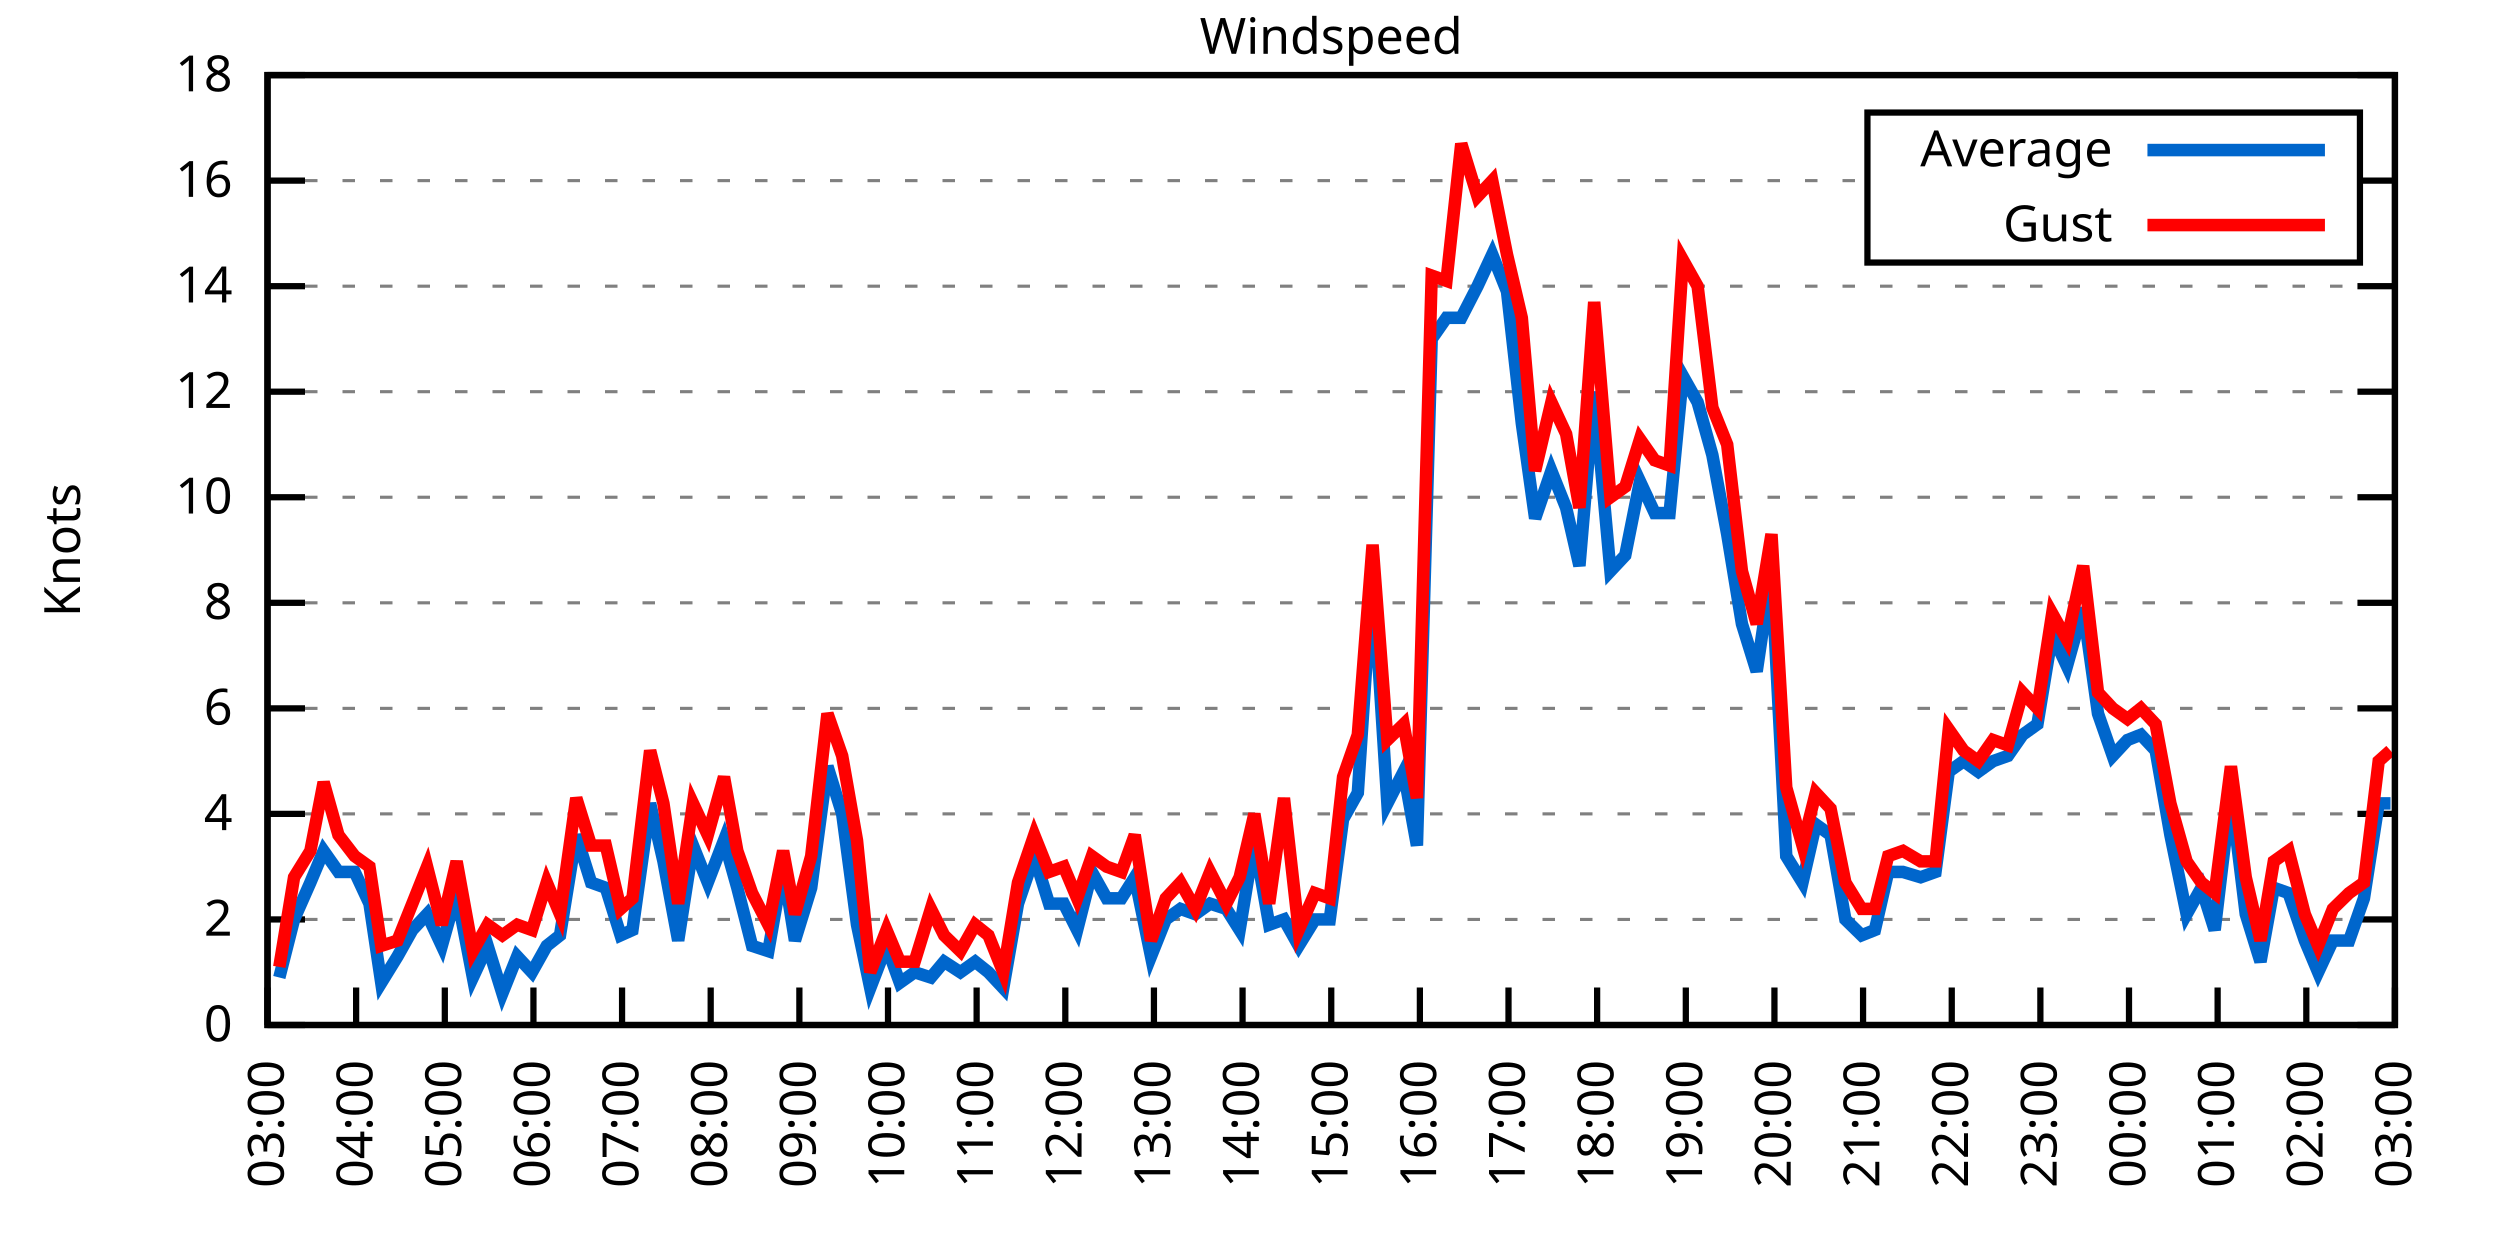
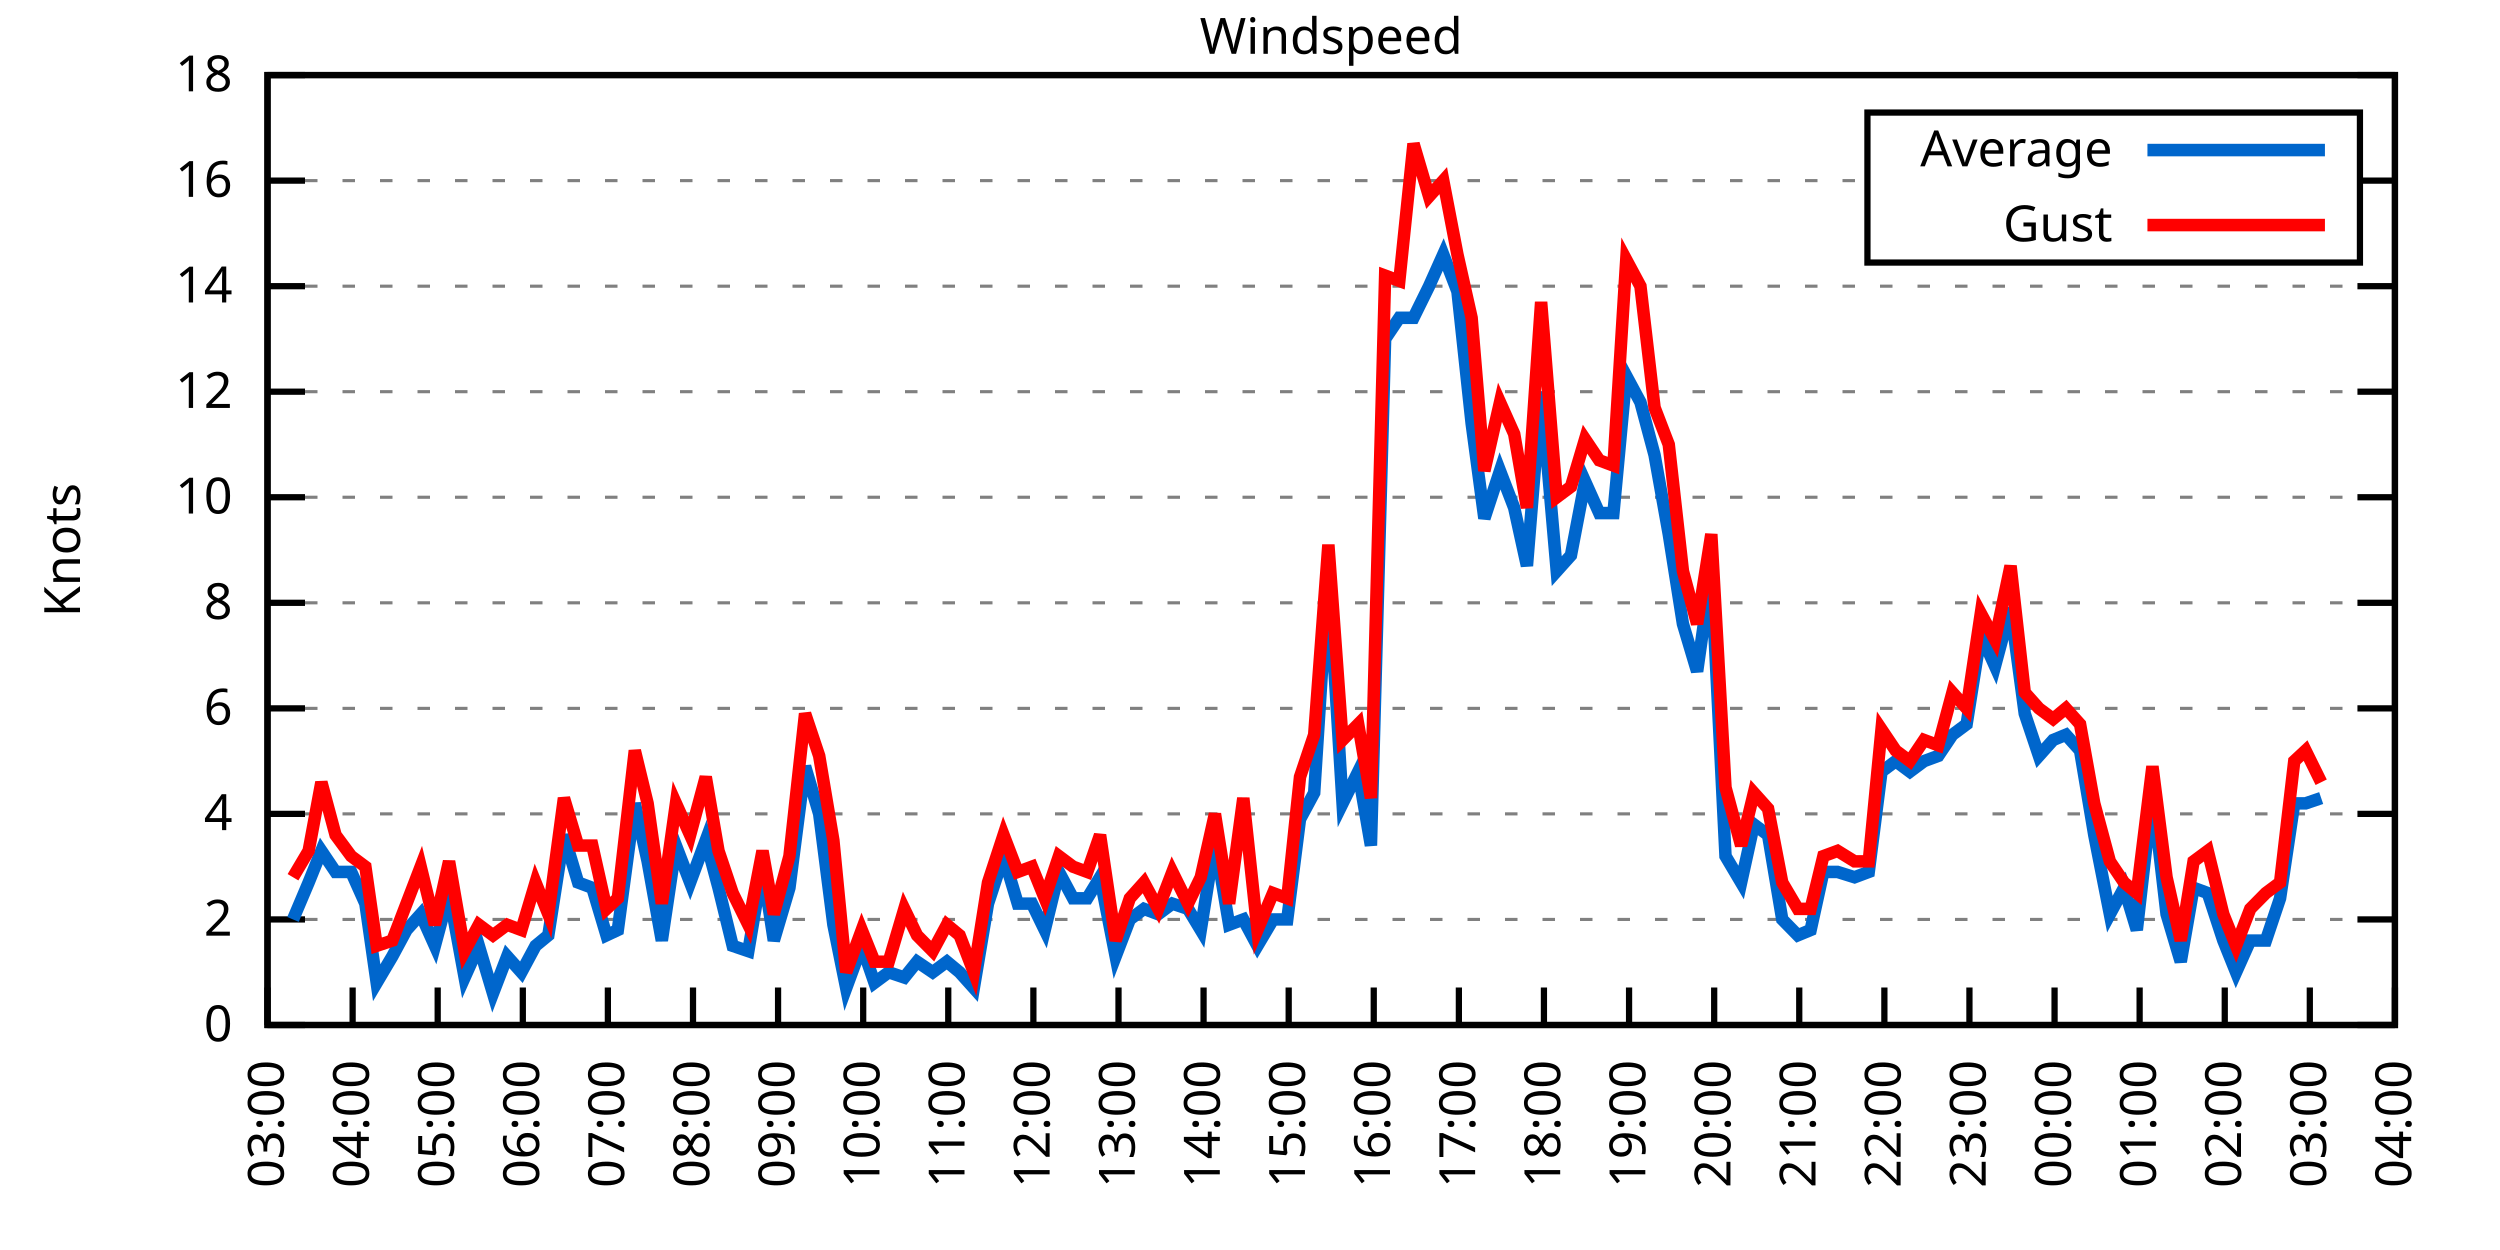
<svg xmlns="http://www.w3.org/2000/svg" xmlns:xlink="http://www.w3.org/1999/xlink" width="400" height="200" viewBox="0 0 400 200">
  <g id="gnuplot_canvas">
    <rect x="0" y="0" width="400" height="200" fill="none" />
    <defs>
      <circle id="gpDot" r="0.5" stroke-width="0.5" stroke="currentColor" />
      <path id="gpPt0" stroke-width="0.333" stroke="currentColor" d="M-1,0 h2 M0,-1 v2" />
      <path id="gpPt1" stroke-width="0.333" stroke="currentColor" d="M-1,-1 L1,1 M1,-1 L-1,1" />
      <path id="gpPt2" stroke-width="0.333" stroke="currentColor" d="M-1,0 L1,0 M0,-1 L0,1 M-1,-1 L1,1 M-1,1 L1,-1" />
      <rect id="gpPt3" stroke-width="0.333" stroke="currentColor" x="-1" y="-1" width="2" height="2" />
      <rect id="gpPt4" stroke-width="0.333" stroke="currentColor" fill="currentColor" x="-1" y="-1" width="2" height="2" />
      <circle id="gpPt5" stroke-width="0.333" stroke="currentColor" cx="0" cy="0" r="1" />
      <use xlink:href="#gpPt5" id="gpPt6" fill="currentColor" stroke="none" />
      <path id="gpPt7" stroke-width="0.333" stroke="currentColor" d="M0,-1.33 L-1.33,0.67 L1.33,0.67 z" />
      <use xlink:href="#gpPt7" id="gpPt8" fill="currentColor" stroke="none" />
      <use xlink:href="#gpPt7" id="gpPt9" stroke="currentColor" transform="rotate(180)" />
      <use xlink:href="#gpPt9" id="gpPt10" fill="currentColor" stroke="none" />
      <use xlink:href="#gpPt3" id="gpPt11" stroke="currentColor" transform="rotate(45)" />
      <use xlink:href="#gpPt11" id="gpPt12" fill="currentColor" stroke="none" />
      <path id="gpPt13" stroke-width="0.333" stroke="currentColor" d="M0,1.330 L1.265,0.411 L0.782,-1.067 L-0.782,-1.076 L-1.265,0.411 z" />
      <use xlink:href="#gpPt13" id="gpPt14" fill="currentColor" stroke="none" />
      <filter id="textbox" filterUnits="objectBoundingBox" x="0" y="0" height="1" width="1">
        <feFlood flood-color="white" flood-opacity="1" result="bgnd" />
        <feComposite in="SourceGraphic" in2="bgnd" operator="atop" />
      </filter>
      <filter id="greybox" filterUnits="objectBoundingBox" x="0" y="0" height="1" width="1">
        <feFlood flood-color="lightgrey" flood-opacity="1" result="grey" />
        <feComposite in="SourceGraphic" in2="grey" operator="atop" />
      </filter>
    </defs>
    <g fill="none" color="white" stroke="currentColor" stroke-width="1.00" stroke-linecap="butt" stroke-linejoin="miter">
</g>
    <g fill="none" color="black" stroke="currentColor" stroke-width="1.00" stroke-linecap="butt" stroke-linejoin="miter">
      <g stroke="none" shape-rendering="crispEdges">
        <polygon fill="rgb(255, 255, 255)" points="42.80,164.00 383.18,164.00 383.18,12.02 42.80,12.02 " />
      </g>
    </g>
    <g fill="none" color="black" stroke="currentColor" stroke-width="1.00" stroke-linecap="butt" stroke-linejoin="miter">
</g>
    <g fill="none" color="black" stroke="black" stroke-width="0.50" stroke-linecap="butt" stroke-linejoin="miter">
</g>
    <g fill="none" color="gray" stroke="currentColor" stroke-width="0.50" stroke-linecap="butt" stroke-linejoin="miter">
      <path stroke="gray" stroke-dasharray="2,4" class="gridline" d="M42.80,164.00 L383.19,164.00  " />
    </g>
    <g fill="none" color="gray" stroke="gray" stroke-width="1.00" stroke-linecap="butt" stroke-linejoin="miter">
</g>
    <g fill="none" color="black" stroke="currentColor" stroke-width="1.00" stroke-linecap="butt" stroke-linejoin="miter">
      <path stroke="black" d="M42.80,164.00 L48.80,164.00 M383.19,164.00 L377.19,164.00  " />
      <g transform="translate(37.20,166.60)" stroke="none" fill="black" font-family="Sans" font-size="8.00" text-anchor="end">
        <text>
          <tspan font-family="Sans"> 0</tspan>
        </text>
      </g>
    </g>
    <g fill="none" color="black" stroke="currentColor" stroke-width="1.00" stroke-linecap="butt" stroke-linejoin="miter">
</g>
    <g fill="none" color="black" stroke="black" stroke-width="0.50" stroke-linecap="butt" stroke-linejoin="miter">
</g>
    <g fill="none" color="gray" stroke="currentColor" stroke-width="0.50" stroke-linecap="butt" stroke-linejoin="miter">
      <path stroke="gray" stroke-dasharray="2,4" class="gridline" d="M42.80,147.11 L383.19,147.11  " />
    </g>
    <g fill="none" color="gray" stroke="gray" stroke-width="1.00" stroke-linecap="butt" stroke-linejoin="miter">
</g>
    <g fill="none" color="black" stroke="currentColor" stroke-width="1.00" stroke-linecap="butt" stroke-linejoin="miter">
      <path stroke="black" d="M42.80,147.11 L48.80,147.11 M383.19,147.11 L377.19,147.11  " />
      <g transform="translate(37.20,149.71)" stroke="none" fill="black" font-family="Sans" font-size="8.00" text-anchor="end">
        <text>
          <tspan font-family="Sans"> 2</tspan>
        </text>
      </g>
    </g>
    <g fill="none" color="black" stroke="currentColor" stroke-width="1.00" stroke-linecap="butt" stroke-linejoin="miter">
</g>
    <g fill="none" color="black" stroke="black" stroke-width="0.50" stroke-linecap="butt" stroke-linejoin="miter">
</g>
    <g fill="none" color="gray" stroke="currentColor" stroke-width="0.50" stroke-linecap="butt" stroke-linejoin="miter">
      <path stroke="gray" stroke-dasharray="2,4" class="gridline" d="M42.80,130.22 L383.19,130.22  " />
    </g>
    <g fill="none" color="gray" stroke="gray" stroke-width="1.00" stroke-linecap="butt" stroke-linejoin="miter">
</g>
    <g fill="none" color="black" stroke="currentColor" stroke-width="1.00" stroke-linecap="butt" stroke-linejoin="miter">
      <path stroke="black" d="M42.80,130.22 L48.80,130.22 M383.19,130.22 L377.19,130.22  " />
      <g transform="translate(37.20,132.82)" stroke="none" fill="black" font-family="Sans" font-size="8.00" text-anchor="end">
        <text>
          <tspan font-family="Sans"> 4</tspan>
        </text>
      </g>
    </g>
    <g fill="none" color="black" stroke="currentColor" stroke-width="1.00" stroke-linecap="butt" stroke-linejoin="miter">
</g>
    <g fill="none" color="black" stroke="black" stroke-width="0.50" stroke-linecap="butt" stroke-linejoin="miter">
</g>
    <g fill="none" color="gray" stroke="currentColor" stroke-width="0.50" stroke-linecap="butt" stroke-linejoin="miter">
      <path stroke="gray" stroke-dasharray="2,4" class="gridline" d="M42.80,113.34 L383.19,113.34  " />
    </g>
    <g fill="none" color="gray" stroke="gray" stroke-width="1.00" stroke-linecap="butt" stroke-linejoin="miter">
</g>
    <g fill="none" color="black" stroke="currentColor" stroke-width="1.00" stroke-linecap="butt" stroke-linejoin="miter">
      <path stroke="black" d="M42.80,113.34 L48.80,113.34 M383.19,113.34 L377.19,113.34  " />
      <g transform="translate(37.20,115.94)" stroke="none" fill="black" font-family="Sans" font-size="8.00" text-anchor="end">
        <text>
          <tspan font-family="Sans"> 6</tspan>
        </text>
      </g>
    </g>
    <g fill="none" color="black" stroke="currentColor" stroke-width="1.00" stroke-linecap="butt" stroke-linejoin="miter">
</g>
    <g fill="none" color="black" stroke="black" stroke-width="0.50" stroke-linecap="butt" stroke-linejoin="miter">
</g>
    <g fill="none" color="gray" stroke="currentColor" stroke-width="0.50" stroke-linecap="butt" stroke-linejoin="miter">
      <path stroke="gray" stroke-dasharray="2,4" class="gridline" d="M42.80,96.45 L383.19,96.45  " />
    </g>
    <g fill="none" color="gray" stroke="gray" stroke-width="1.00" stroke-linecap="butt" stroke-linejoin="miter">
</g>
    <g fill="none" color="black" stroke="currentColor" stroke-width="1.00" stroke-linecap="butt" stroke-linejoin="miter">
      <path stroke="black" d="M42.80,96.45 L48.80,96.45 M383.19,96.45 L377.19,96.45  " />
      <g transform="translate(37.20,99.05)" stroke="none" fill="black" font-family="Sans" font-size="8.00" text-anchor="end">
        <text>
          <tspan font-family="Sans"> 8</tspan>
        </text>
      </g>
    </g>
    <g fill="none" color="black" stroke="currentColor" stroke-width="1.00" stroke-linecap="butt" stroke-linejoin="miter">
</g>
    <g fill="none" color="black" stroke="black" stroke-width="0.50" stroke-linecap="butt" stroke-linejoin="miter">
</g>
    <g fill="none" color="gray" stroke="currentColor" stroke-width="0.50" stroke-linecap="butt" stroke-linejoin="miter">
      <path stroke="gray" stroke-dasharray="2,4" class="gridline" d="M42.80,79.56 L383.19,79.56  " />
    </g>
    <g fill="none" color="gray" stroke="gray" stroke-width="1.00" stroke-linecap="butt" stroke-linejoin="miter">
</g>
    <g fill="none" color="black" stroke="currentColor" stroke-width="1.00" stroke-linecap="butt" stroke-linejoin="miter">
      <path stroke="black" d="M42.80,79.56 L48.80,79.56 M383.19,79.56 L377.19,79.56  " />
      <g transform="translate(37.20,82.16)" stroke="none" fill="black" font-family="Sans" font-size="8.00" text-anchor="end">
        <text>
          <tspan font-family="Sans"> 10</tspan>
        </text>
      </g>
    </g>
    <g fill="none" color="black" stroke="currentColor" stroke-width="1.00" stroke-linecap="butt" stroke-linejoin="miter">
</g>
    <g fill="none" color="black" stroke="black" stroke-width="0.50" stroke-linecap="butt" stroke-linejoin="miter">
</g>
    <g fill="none" color="gray" stroke="currentColor" stroke-width="0.50" stroke-linecap="butt" stroke-linejoin="miter">
      <path stroke="gray" stroke-dasharray="2,4" class="gridline" d="M42.80,62.67 L383.19,62.67  " />
    </g>
    <g fill="none" color="gray" stroke="gray" stroke-width="1.00" stroke-linecap="butt" stroke-linejoin="miter">
</g>
    <g fill="none" color="black" stroke="currentColor" stroke-width="1.00" stroke-linecap="butt" stroke-linejoin="miter">
      <path stroke="black" d="M42.80,62.67 L48.80,62.67 M383.19,62.67 L377.19,62.67  " />
      <g transform="translate(37.20,65.27)" stroke="none" fill="black" font-family="Sans" font-size="8.00" text-anchor="end">
        <text>
          <tspan font-family="Sans"> 12</tspan>
        </text>
      </g>
    </g>
    <g fill="none" color="black" stroke="currentColor" stroke-width="1.00" stroke-linecap="butt" stroke-linejoin="miter">
</g>
    <g fill="none" color="black" stroke="black" stroke-width="0.50" stroke-linecap="butt" stroke-linejoin="miter">
</g>
    <g fill="none" color="gray" stroke="currentColor" stroke-width="0.50" stroke-linecap="butt" stroke-linejoin="miter">
      <path stroke="gray" stroke-dasharray="2,4" class="gridline" d="M42.80,45.79 L383.19,45.79  " />
    </g>
    <g fill="none" color="gray" stroke="gray" stroke-width="1.00" stroke-linecap="butt" stroke-linejoin="miter">
</g>
    <g fill="none" color="black" stroke="currentColor" stroke-width="1.00" stroke-linecap="butt" stroke-linejoin="miter">
      <path stroke="black" d="M42.80,45.79 L48.80,45.79 M383.19,45.79 L377.19,45.79  " />
      <g transform="translate(37.20,48.39)" stroke="none" fill="black" font-family="Sans" font-size="8.00" text-anchor="end">
        <text>
          <tspan font-family="Sans"> 14</tspan>
        </text>
      </g>
    </g>
    <g fill="none" color="black" stroke="currentColor" stroke-width="1.00" stroke-linecap="butt" stroke-linejoin="miter">
</g>
    <g fill="none" color="black" stroke="black" stroke-width="0.50" stroke-linecap="butt" stroke-linejoin="miter">
</g>
    <g fill="none" color="gray" stroke="currentColor" stroke-width="0.50" stroke-linecap="butt" stroke-linejoin="miter">
      <path stroke="gray" stroke-dasharray="2,4" class="gridline" d="M42.80,28.90 L298.79,28.90 M377.59,28.90 L383.19,28.90  " />
    </g>
    <g fill="none" color="gray" stroke="gray" stroke-width="1.00" stroke-linecap="butt" stroke-linejoin="miter">
</g>
    <g fill="none" color="black" stroke="currentColor" stroke-width="1.00" stroke-linecap="butt" stroke-linejoin="miter">
      <path stroke="black" d="M42.80,28.90 L48.80,28.90 M383.19,28.90 L377.19,28.90  " />
      <g transform="translate(37.20,31.50)" stroke="none" fill="black" font-family="Sans" font-size="8.00" text-anchor="end">
        <text>
          <tspan font-family="Sans"> 16</tspan>
        </text>
      </g>
    </g>
    <g fill="none" color="black" stroke="currentColor" stroke-width="1.00" stroke-linecap="butt" stroke-linejoin="miter">
</g>
    <g fill="none" color="black" stroke="black" stroke-width="0.50" stroke-linecap="butt" stroke-linejoin="miter">
</g>
    <g fill="none" color="gray" stroke="currentColor" stroke-width="0.50" stroke-linecap="butt" stroke-linejoin="miter">
      <path stroke="gray" stroke-dasharray="2,4" class="gridline" d="M42.80,12.01 L383.19,12.01  " />
    </g>
    <g fill="none" color="gray" stroke="gray" stroke-width="1.00" stroke-linecap="butt" stroke-linejoin="miter">
</g>
    <g fill="none" color="black" stroke="currentColor" stroke-width="1.00" stroke-linecap="butt" stroke-linejoin="miter">
      <path stroke="black" d="M42.80,12.01 L48.80,12.01 M383.19,12.01 L377.19,12.01  " />
      <g transform="translate(37.20,14.61)" stroke="none" fill="black" font-family="Sans" font-size="8.00" text-anchor="end">
        <text>
          <tspan font-family="Sans"> 18</tspan>
        </text>
      </g>
    </g>
    <g fill="none" color="black" stroke="currentColor" stroke-width="1.00" stroke-linecap="butt" stroke-linejoin="miter">
      <path stroke="black" d="M42.80,164.00 L42.80,158.00  " />
      <g transform="translate(45.40,169.60) rotate(270.00)" stroke="none" fill="black" font-family="Sans" font-size="8.00" text-anchor="end">
        <text>
          <tspan font-family="Sans">03:00</tspan>
        </text>
      </g>
    </g>
    <g fill="none" color="black" stroke="currentColor" stroke-width="1.00" stroke-linecap="butt" stroke-linejoin="miter">
-       <path stroke="black" d="M56.98,164.00 L56.98,158.00  " />
-       <g transform="translate(59.58,169.60) rotate(270.00)" stroke="none" fill="black" font-family="Sans" font-size="8.00" text-anchor="end">
+       <path stroke="black" d="M56.42,164.00 L56.42,158.00  " />
+       <g transform="translate(59.02,169.60) rotate(270.00)" stroke="none" fill="black" font-family="Sans" font-size="8.00" text-anchor="end">
        <text>
          <tspan font-family="Sans">04:00</tspan>
        </text>
      </g>
    </g>
    <g fill="none" color="black" stroke="currentColor" stroke-width="1.00" stroke-linecap="butt" stroke-linejoin="miter">
-       <path stroke="black" d="M71.17,164.00 L71.17,158.00  " />
-       <g transform="translate(73.77,169.60) rotate(270.00)" stroke="none" fill="black" font-family="Sans" font-size="8.00" text-anchor="end">
+       <path stroke="black" d="M70.03,164.00 L70.03,158.00  " />
+       <g transform="translate(72.63,169.60) rotate(270.00)" stroke="none" fill="black" font-family="Sans" font-size="8.00" text-anchor="end">
        <text>
          <tspan font-family="Sans">05:00</tspan>
        </text>
      </g>
    </g>
    <g fill="none" color="black" stroke="currentColor" stroke-width="1.00" stroke-linecap="butt" stroke-linejoin="miter">
-       <path stroke="black" d="M85.35,164.00 L85.35,158.00  " />
-       <g transform="translate(87.95,169.60) rotate(270.00)" stroke="none" fill="black" font-family="Sans" font-size="8.00" text-anchor="end">
+       <path stroke="black" d="M83.65,164.00 L83.65,158.00  " />
+       <g transform="translate(86.25,169.60) rotate(270.00)" stroke="none" fill="black" font-family="Sans" font-size="8.00" text-anchor="end">
        <text>
          <tspan font-family="Sans">06:00</tspan>
        </text>
      </g>
    </g>
    <g fill="none" color="black" stroke="currentColor" stroke-width="1.00" stroke-linecap="butt" stroke-linejoin="miter">
-       <path stroke="black" d="M99.53,164.00 L99.53,158.00  " />
-       <g transform="translate(102.13,169.60) rotate(270.00)" stroke="none" fill="black" font-family="Sans" font-size="8.00" text-anchor="end">
+       <path stroke="black" d="M97.26,164.00 L97.26,158.00  " />
+       <g transform="translate(99.86,169.60) rotate(270.00)" stroke="none" fill="black" font-family="Sans" font-size="8.00" text-anchor="end">
        <text>
          <tspan font-family="Sans">07:00</tspan>
        </text>
      </g>
    </g>
    <g fill="none" color="black" stroke="currentColor" stroke-width="1.00" stroke-linecap="butt" stroke-linejoin="miter">
-       <path stroke="black" d="M113.71,164.00 L113.71,158.00  " />
-       <g transform="translate(116.31,169.60) rotate(270.00)" stroke="none" fill="black" font-family="Sans" font-size="8.00" text-anchor="end">
+       <path stroke="black" d="M110.88,164.00 L110.88,158.00  " />
+       <g transform="translate(113.48,169.60) rotate(270.00)" stroke="none" fill="black" font-family="Sans" font-size="8.00" text-anchor="end">
        <text>
          <tspan font-family="Sans">08:00</tspan>
        </text>
      </g>
    </g>
    <g fill="none" color="black" stroke="currentColor" stroke-width="1.00" stroke-linecap="butt" stroke-linejoin="miter">
-       <path stroke="black" d="M127.90,164.00 L127.90,158.00  " />
-       <g transform="translate(130.50,169.60) rotate(270.00)" stroke="none" fill="black" font-family="Sans" font-size="8.00" text-anchor="end">
+       <path stroke="black" d="M124.49,164.00 L124.49,158.00  " />
+       <g transform="translate(127.09,169.60) rotate(270.00)" stroke="none" fill="black" font-family="Sans" font-size="8.00" text-anchor="end">
        <text>
          <tspan font-family="Sans">09:00</tspan>
        </text>
      </g>
    </g>
    <g fill="none" color="black" stroke="currentColor" stroke-width="1.00" stroke-linecap="butt" stroke-linejoin="miter">
-       <path stroke="black" d="M142.08,164.00 L142.08,158.00  " />
-       <g transform="translate(144.68,169.60) rotate(270.00)" stroke="none" fill="black" font-family="Sans" font-size="8.00" text-anchor="end">
+       <path stroke="black" d="M138.11,164.00 L138.11,158.00  " />
+       <g transform="translate(140.71,169.60) rotate(270.00)" stroke="none" fill="black" font-family="Sans" font-size="8.00" text-anchor="end">
        <text>
          <tspan font-family="Sans">10:00</tspan>
        </text>
      </g>
    </g>
    <g fill="none" color="black" stroke="currentColor" stroke-width="1.00" stroke-linecap="butt" stroke-linejoin="miter">
-       <path stroke="black" d="M156.26,164.00 L156.26,158.00  " />
-       <g transform="translate(158.86,169.60) rotate(270.00)" stroke="none" fill="black" font-family="Sans" font-size="8.00" text-anchor="end">
+       <path stroke="black" d="M151.72,164.00 L151.72,158.00  " />
+       <g transform="translate(154.32,169.60) rotate(270.00)" stroke="none" fill="black" font-family="Sans" font-size="8.00" text-anchor="end">
        <text>
          <tspan font-family="Sans">11:00</tspan>
        </text>
      </g>
    </g>
    <g fill="none" color="black" stroke="currentColor" stroke-width="1.00" stroke-linecap="butt" stroke-linejoin="miter">
-       <path stroke="black" d="M170.45,164.00 L170.45,158.00  " />
-       <g transform="translate(173.05,169.60) rotate(270.00)" stroke="none" fill="black" font-family="Sans" font-size="8.00" text-anchor="end">
+       <path stroke="black" d="M165.34,164.00 L165.34,158.00  " />
+       <g transform="translate(167.94,169.60) rotate(270.00)" stroke="none" fill="black" font-family="Sans" font-size="8.00" text-anchor="end">
        <text>
          <tspan font-family="Sans">12:00</tspan>
        </text>
      </g>
    </g>
    <g fill="none" color="black" stroke="currentColor" stroke-width="1.00" stroke-linecap="butt" stroke-linejoin="miter">
-       <path stroke="black" d="M184.63,164.00 L184.63,158.00  " />
-       <g transform="translate(187.23,169.60) rotate(270.00)" stroke="none" fill="black" font-family="Sans" font-size="8.00" text-anchor="end">
+       <path stroke="black" d="M178.96,164.00 L178.96,158.00  " />
+       <g transform="translate(181.56,169.60) rotate(270.00)" stroke="none" fill="black" font-family="Sans" font-size="8.00" text-anchor="end">
        <text>
          <tspan font-family="Sans">13:00</tspan>
        </text>
      </g>
    </g>
    <g fill="none" color="black" stroke="currentColor" stroke-width="1.00" stroke-linecap="butt" stroke-linejoin="miter">
-       <path stroke="black" d="M198.81,164.00 L198.81,158.00  " />
-       <g transform="translate(201.41,169.60) rotate(270.00)" stroke="none" fill="black" font-family="Sans" font-size="8.00" text-anchor="end">
+       <path stroke="black" d="M192.57,164.00 L192.57,158.00  " />
+       <g transform="translate(195.17,169.60) rotate(270.00)" stroke="none" fill="black" font-family="Sans" font-size="8.00" text-anchor="end">
        <text>
          <tspan font-family="Sans">14:00</tspan>
        </text>
      </g>
    </g>
    <g fill="none" color="black" stroke="currentColor" stroke-width="1.00" stroke-linecap="butt" stroke-linejoin="miter">
-       <path stroke="black" d="M213.00,164.00 L213.00,158.00  " />
-       <g transform="translate(215.60,169.60) rotate(270.00)" stroke="none" fill="black" font-family="Sans" font-size="8.00" text-anchor="end">
+       <path stroke="black" d="M206.19,164.00 L206.19,158.00  " />
+       <g transform="translate(208.79,169.60) rotate(270.00)" stroke="none" fill="black" font-family="Sans" font-size="8.00" text-anchor="end">
        <text>
          <tspan font-family="Sans">15:00</tspan>
        </text>
      </g>
    </g>
    <g fill="none" color="black" stroke="currentColor" stroke-width="1.00" stroke-linecap="butt" stroke-linejoin="miter">
-       <path stroke="black" d="M227.18,164.00 L227.18,158.00  " />
-       <g transform="translate(229.78,169.60) rotate(270.00)" stroke="none" fill="black" font-family="Sans" font-size="8.00" text-anchor="end">
+       <path stroke="black" d="M219.80,164.00 L219.80,158.00  " />
+       <g transform="translate(222.40,169.60) rotate(270.00)" stroke="none" fill="black" font-family="Sans" font-size="8.00" text-anchor="end">
        <text>
          <tspan font-family="Sans">16:00</tspan>
        </text>
      </g>
    </g>
    <g fill="none" color="black" stroke="currentColor" stroke-width="1.00" stroke-linecap="butt" stroke-linejoin="miter">
-       <path stroke="black" d="M241.36,164.00 L241.36,158.00  " />
-       <g transform="translate(243.96,169.60) rotate(270.00)" stroke="none" fill="black" font-family="Sans" font-size="8.00" text-anchor="end">
+       <path stroke="black" d="M233.42,164.00 L233.42,158.00  " />
+       <g transform="translate(236.02,169.60) rotate(270.00)" stroke="none" fill="black" font-family="Sans" font-size="8.00" text-anchor="end">
        <text>
          <tspan font-family="Sans">17:00</tspan>
        </text>
      </g>
    </g>
    <g fill="none" color="black" stroke="currentColor" stroke-width="1.00" stroke-linecap="butt" stroke-linejoin="miter">
-       <path stroke="black" d="M255.54,164.00 L255.54,158.00  " />
-       <g transform="translate(258.14,169.60) rotate(270.00)" stroke="none" fill="black" font-family="Sans" font-size="8.00" text-anchor="end">
+       <path stroke="black" d="M247.03,164.00 L247.03,158.00  " />
+       <g transform="translate(249.63,169.60) rotate(270.00)" stroke="none" fill="black" font-family="Sans" font-size="8.00" text-anchor="end">
        <text>
          <tspan font-family="Sans">18:00</tspan>
        </text>
      </g>
    </g>
    <g fill="none" color="black" stroke="currentColor" stroke-width="1.00" stroke-linecap="butt" stroke-linejoin="miter">
-       <path stroke="black" d="M269.73,164.00 L269.73,158.00  " />
-       <g transform="translate(272.33,169.60) rotate(270.00)" stroke="none" fill="black" font-family="Sans" font-size="8.00" text-anchor="end">
+       <path stroke="black" d="M260.65,164.00 L260.65,158.00  " />
+       <g transform="translate(263.25,169.60) rotate(270.00)" stroke="none" fill="black" font-family="Sans" font-size="8.00" text-anchor="end">
        <text>
          <tspan font-family="Sans">19:00</tspan>
        </text>
      </g>
    </g>
    <g fill="none" color="black" stroke="currentColor" stroke-width="1.00" stroke-linecap="butt" stroke-linejoin="miter">
-       <path stroke="black" d="M283.91,164.00 L283.91,158.00  " />
-       <g transform="translate(286.51,169.60) rotate(270.00)" stroke="none" fill="black" font-family="Sans" font-size="8.00" text-anchor="end">
+       <path stroke="black" d="M274.27,164.00 L274.27,158.00  " />
+       <g transform="translate(276.87,169.60) rotate(270.00)" stroke="none" fill="black" font-family="Sans" font-size="8.00" text-anchor="end">
        <text>
          <tspan font-family="Sans">20:00</tspan>
        </text>
      </g>
    </g>
    <g fill="none" color="black" stroke="currentColor" stroke-width="1.00" stroke-linecap="butt" stroke-linejoin="miter">
-       <path stroke="black" d="M298.09,164.00 L298.09,158.00  " />
-       <g transform="translate(300.69,169.60) rotate(270.00)" stroke="none" fill="black" font-family="Sans" font-size="8.00" text-anchor="end">
+       <path stroke="black" d="M287.88,164.00 L287.88,158.00  " />
+       <g transform="translate(290.48,169.60) rotate(270.00)" stroke="none" fill="black" font-family="Sans" font-size="8.00" text-anchor="end">
        <text>
          <tspan font-family="Sans">21:00</tspan>
        </text>
      </g>
    </g>
    <g fill="none" color="black" stroke="currentColor" stroke-width="1.00" stroke-linecap="butt" stroke-linejoin="miter">
-       <path stroke="black" d="M312.28,164.00 L312.28,158.00  " />
-       <g transform="translate(314.88,169.60) rotate(270.00)" stroke="none" fill="black" font-family="Sans" font-size="8.00" text-anchor="end">
+       <path stroke="black" d="M301.50,164.00 L301.50,158.00  " />
+       <g transform="translate(304.10,169.60) rotate(270.00)" stroke="none" fill="black" font-family="Sans" font-size="8.00" text-anchor="end">
        <text>
          <tspan font-family="Sans">22:00</tspan>
        </text>
      </g>
    </g>
    <g fill="none" color="black" stroke="currentColor" stroke-width="1.00" stroke-linecap="butt" stroke-linejoin="miter">
-       <path stroke="black" d="M326.46,164.00 L326.46,158.00  " />
-       <g transform="translate(329.06,169.60) rotate(270.00)" stroke="none" fill="black" font-family="Sans" font-size="8.00" text-anchor="end">
+       <path stroke="black" d="M315.11,164.00 L315.11,158.00  " />
+       <g transform="translate(317.71,169.60) rotate(270.00)" stroke="none" fill="black" font-family="Sans" font-size="8.00" text-anchor="end">
        <text>
          <tspan font-family="Sans">23:00</tspan>
        </text>
      </g>
    </g>
    <g fill="none" color="black" stroke="currentColor" stroke-width="1.00" stroke-linecap="butt" stroke-linejoin="miter">
-       <path stroke="black" d="M340.64,164.00 L340.64,158.00  " />
-       <g transform="translate(343.24,169.60) rotate(270.00)" stroke="none" fill="black" font-family="Sans" font-size="8.00" text-anchor="end">
+       <path stroke="black" d="M328.73,164.00 L328.73,158.00  " />
+       <g transform="translate(331.33,169.60) rotate(270.00)" stroke="none" fill="black" font-family="Sans" font-size="8.00" text-anchor="end">
        <text>
          <tspan font-family="Sans">00:00</tspan>
        </text>
      </g>
    </g>
    <g fill="none" color="black" stroke="currentColor" stroke-width="1.00" stroke-linecap="butt" stroke-linejoin="miter">
-       <path stroke="black" d="M354.82,164.00 L354.82,158.00  " />
-       <g transform="translate(357.42,169.60) rotate(270.00)" stroke="none" fill="black" font-family="Sans" font-size="8.00" text-anchor="end">
+       <path stroke="black" d="M342.34,164.00 L342.34,158.00  " />
+       <g transform="translate(344.94,169.60) rotate(270.00)" stroke="none" fill="black" font-family="Sans" font-size="8.00" text-anchor="end">
        <text>
          <tspan font-family="Sans">01:00</tspan>
        </text>
      </g>
    </g>
    <g fill="none" color="black" stroke="currentColor" stroke-width="1.00" stroke-linecap="butt" stroke-linejoin="miter">
-       <path stroke="black" d="M369.01,164.00 L369.01,158.00  " />
-       <g transform="translate(371.61,169.60) rotate(270.00)" stroke="none" fill="black" font-family="Sans" font-size="8.00" text-anchor="end">
+       <path stroke="black" d="M355.96,164.00 L355.96,158.00  " />
+       <g transform="translate(358.56,169.60) rotate(270.00)" stroke="none" fill="black" font-family="Sans" font-size="8.00" text-anchor="end">
        <text>
          <tspan font-family="Sans">02:00</tspan>
+         </text>
+       </g>
+     </g>
+     <g fill="none" color="black" stroke="currentColor" stroke-width="1.00" stroke-linecap="butt" stroke-linejoin="miter">
+       <path stroke="black" d="M369.57,164.00 L369.57,158.00  " />
+       <g transform="translate(372.17,169.60) rotate(270.00)" stroke="none" fill="black" font-family="Sans" font-size="8.00" text-anchor="end">
+         <text>
+           <tspan font-family="Sans">03:00</tspan>
        </text>
      </g>
    </g>
    <g fill="none" color="black" stroke="currentColor" stroke-width="1.00" stroke-linecap="butt" stroke-linejoin="miter">
      <path stroke="black" d="M383.19,164.00 L383.19,158.00  " />
      <g transform="translate(385.79,169.60) rotate(270.00)" stroke="none" fill="black" font-family="Sans" font-size="8.00" text-anchor="end">
        <text>
-           <tspan font-family="Sans">03:00</tspan>
+           <tspan font-family="Sans">04:00</tspan>
        </text>
      </g>
    </g>
    <g fill="none" color="black" stroke="currentColor" stroke-width="1.00" stroke-linecap="butt" stroke-linejoin="miter">
</g>
    <g fill="none" color="black" stroke="currentColor" stroke-width="1.00" stroke-linecap="butt" stroke-linejoin="miter">
      <path stroke="black" d="M42.80,12.01 L42.80,164.00 L383.19,164.00 L383.19,12.01 L42.80,12.01 Z  " />
    </g>
    <g fill="none" color="black" stroke="currentColor" stroke-width="1.00" stroke-linecap="butt" stroke-linejoin="miter">
</g>
    <g fill="none" color="black" stroke="currentColor" stroke-width="1.00" stroke-linecap="butt" stroke-linejoin="miter">
      <path stroke="black" d="M298.79,42.01 L298.79,18.01 L377.59,18.01 L377.59,42.01 L298.79,42.01 Z  " />
    </g>
    <g id="Windspeed_plot_1">
      <g fill="none" color="white" stroke="black" stroke-width="2.00" stroke-linecap="butt" stroke-linejoin="miter">
</g>
      <g fill="none" color="black" stroke="currentColor" stroke-width="2.00" stroke-linecap="butt" stroke-linejoin="miter">
        <g transform="translate(337.99,26.61)" stroke="none" fill="black" font-family="Sans" font-size="8.00" text-anchor="end">
          <text>
            <tspan font-family="Sans">Average</tspan>
          </text>
        </g>
      </g>
      <g fill="none" color="black" stroke="currentColor" stroke-width="2.00" stroke-linecap="butt" stroke-linejoin="miter">
-         <path stroke="rgb(  0, 102, 204)" d="M343.59,24.01 L371.99,24.01 M44.69,156.40 L47.05,147.11 L49.66,141.20 L51.78,136.14 L54.15,139.51 L56.75,139.51   L59.11,144.58 L61.00,157.24 L63.60,153.02 L65.97,148.80 L68.33,146.27 L70.69,151.33 L73.06,142.89 L75.66,156.40   L78.02,151.33 L80.38,158.93 L82.75,153.02 L85.11,155.56 L87.48,151.33 L89.60,149.65 L92.20,133.60 L94.57,141.20   L96.93,142.05 L99.30,149.65 L101.19,148.80 L104.02,128.54 L106.15,137.82 L108.51,150.49 L110.88,135.29 L113.24,141.20   L115.84,134.45 L117.97,142.05 L120.33,151.33 L122.93,152.18 L125.30,138.67 L127.19,150.49 L129.79,142.05 L132.39,122.62   L134.75,130.22 L137.12,147.96 L139.24,158.09 L141.84,151.33 L143.97,157.24 L146.34,155.56 L148.94,156.40 L151.06,153.87   L153.66,155.56 L156.03,153.87 L158.15,155.56 L160.52,158.09 L162.88,144.58 L165.48,136.98 L167.85,144.58 L170.21,144.58   L172.34,148.80 L174.70,139.51 L177.06,143.73 L179.43,143.73 L181.56,140.36 L184.16,153.02 L186.52,147.11 L188.88,145.42   L191.25,146.27 L193.61,144.58 L196.21,145.42 L198.34,148.80 L200.70,134.45 L203.07,147.96 L205.43,147.11 L207.79,151.33   L210.39,147.11 L212.76,147.11 L214.89,131.07 L217.25,126.85 L219.61,91.38 L221.98,128.54 L224.58,123.47 L226.71,135.29   L229.07,54.23 L231.43,50.85 L233.80,50.85 L236.40,45.79 L238.76,40.72 L241.12,46.63 L243.49,67.74 L245.62,82.94   L248.22,75.34 L250.58,81.25 L252.71,90.54 L255.07,62.67 L257.67,91.38 L260.04,88.85 L262.40,77.03 L264.76,82.09   L267.13,82.09 L269.25,60.14 L271.62,64.36 L273.98,72.81 L276.35,85.47 L278.71,99.83 L281.07,107.43 L283.44,91.38   L285.80,136.98 L288.40,141.20 L290.53,131.91 L292.89,133.60 L295.26,147.11 L297.86,149.65 L299.98,148.80 L302.11,139.51   L304.47,139.51 L307.31,140.36 L309.68,139.51 L311.80,123.47 L314.17,121.78 L316.53,123.47 L318.89,121.78 L321.26,120.94   L323.62,117.56 L325.99,115.87 L328.35,101.52 L330.71,106.58 L333.31,97.29 L335.68,114.18 L338.04,120.94 L340.40,118.40   L342.53,117.56 L344.90,120.09 L347.26,133.60 L349.86,146.27 L352.22,142.05 L354.35,148.80 L356.95,126.85 L359.32,146.27   L361.68,153.87 L363.81,142.05 L366.17,142.89 L368.77,150.49 L370.90,155.56 L373.26,150.49 L375.86,150.49 L378.23,143.73   L380.59,128.54 L382.48,128.54  " />
+         <path stroke="rgb(  0, 102, 204)" d="M343.59,24.01 L371.99,24.01 M46.88,147.11 L49.38,141.20 L51.42,136.14 L53.69,139.51 L56.19,139.51 L58.46,144.58   L60.27,157.24 L62.77,153.02 L65.04,148.80 L67.31,146.27 L69.58,151.33 L71.85,142.89 L74.34,156.40 L76.61,151.33   L78.88,158.93 L81.15,153.02 L83.42,155.56 L85.69,151.33 L87.73,149.65 L90.23,133.60 L92.50,141.20 L94.77,142.05   L97.04,149.65 L98.85,148.80 L101.57,128.54 L103.62,137.82 L105.89,150.49 L108.15,135.29 L110.42,141.20 L112.92,134.45   L114.96,142.05 L117.23,151.33 L119.73,152.18 L122.00,138.67 L123.81,150.49 L126.31,142.05 L128.81,122.62 L131.07,130.22   L133.34,147.96 L135.39,158.09 L137.88,151.33 L139.92,157.24 L142.19,155.56 L144.69,156.40 L146.73,153.87 L149.23,155.56   L151.50,153.87 L153.54,155.56 L155.81,158.09 L158.08,144.58 L160.57,136.98 L162.84,144.58 L165.11,144.58 L167.16,148.80   L169.43,139.51 L171.69,143.73 L173.96,143.73 L176.01,140.36 L178.50,153.02 L180.77,147.11 L183.04,145.42 L185.31,146.27   L187.58,144.58 L190.08,145.42 L192.12,148.80 L194.39,134.45 L196.66,147.96 L198.93,147.11 L201.19,151.33 L203.69,147.11   L205.96,147.11 L208.00,131.07 L210.27,126.85 L212.54,91.38 L214.81,128.54 L217.31,123.47 L219.35,135.29 L221.62,54.23   L223.89,50.85 L226.16,50.85 L228.65,45.79 L230.92,40.72 L233.19,46.63 L235.46,67.74 L237.50,82.94 L240.00,75.34   L242.27,81.25 L244.31,90.54 L246.58,62.67 L249.08,91.38 L251.35,88.85 L253.61,77.03 L255.88,82.09 L258.15,82.09   L260.20,60.14 L262.47,64.36 L264.73,72.81 L267.00,85.47 L269.27,99.83 L271.54,107.43 L273.81,91.38 L276.08,136.98   L278.58,141.20 L280.62,131.91 L282.89,133.60 L285.16,147.11 L287.65,149.65 L289.70,148.80 L291.74,139.51 L294.01,139.51   L296.73,140.36 L299.00,139.51 L301.04,123.47 L303.31,121.78 L305.58,123.47 L307.85,121.78 L310.12,120.94 L312.39,117.56   L314.66,115.87 L316.93,101.52 L319.20,106.58 L321.69,97.29 L323.96,114.18 L326.23,120.94 L328.50,118.40 L330.54,117.56   L332.81,120.09 L335.08,133.60 L337.58,146.27 L339.85,142.05 L341.89,148.80 L344.39,126.85 L346.65,146.27 L348.92,153.87   L350.97,142.05 L353.24,142.89 L355.73,150.49 L357.77,155.56 L360.04,150.49 L362.54,150.49 L364.81,143.73 L367.08,128.54   L368.89,128.54 L371.39,127.69  " />
      </g>
    </g>
    <g id="Windspeed_plot_2">
      <g fill="none" color="black" stroke="currentColor" stroke-width="2.00" stroke-linecap="butt" stroke-linejoin="miter">
        <g transform="translate(337.99,38.61)" stroke="none" fill="black" font-family="Sans" font-size="8.00" text-anchor="end">
          <text>
            <tspan font-family="Sans">Gust</tspan>
          </text>
        </g>
      </g>
      <g fill="none" color="black" stroke="currentColor" stroke-width="2.00" stroke-linecap="butt" stroke-linejoin="miter">
-         <path stroke="rgb(255,   0,   0)" d="M343.59,36.01 L371.99,36.01 M44.69,154.71 L47.05,140.36 L49.66,136.14 L51.78,125.16 L54.15,133.60 L56.75,136.98   L59.11,138.67 L61.00,151.33 L63.60,150.49 L65.97,144.58 L68.33,138.67 L70.69,147.96 L73.06,137.82 L75.66,152.18   L78.02,147.96 L80.38,149.65 L82.75,147.96 L85.11,148.80 L87.48,141.20 L89.60,146.27 L92.20,127.69 L94.57,135.29   L96.93,135.29 L99.30,145.42 L101.19,143.73 L104.02,120.09 L106.15,128.54 L108.51,144.58 L110.88,128.54 L113.24,133.60   L115.84,124.31 L117.97,136.14 L120.33,142.89 L122.93,147.96 L125.30,136.14 L127.19,146.27 L129.79,136.98 L132.39,114.18   L134.75,120.94 L137.12,134.45 L139.24,155.56 L141.84,148.80 L143.97,153.87 L146.34,153.87 L148.94,145.42 L151.06,149.65   L153.66,152.18 L156.03,147.96 L158.15,149.65 L160.52,155.56 L162.88,141.20 L165.48,133.60 L167.85,139.51 L170.21,138.67   L172.34,143.73 L174.70,136.98 L177.06,138.67 L179.43,139.51 L181.56,133.60 L184.16,150.49 L186.52,143.73 L188.88,141.20   L191.25,145.42 L193.61,139.51 L196.21,144.58 L198.34,140.36 L200.70,130.22 L203.07,144.58 L205.43,127.69 L207.79,148.80   L210.39,142.89 L212.76,143.73 L214.89,124.31 L217.25,117.56 L219.61,87.16 L221.98,118.40 L224.58,115.87 L226.71,127.69   L229.07,44.10 L231.43,44.94 L233.80,22.99 L236.40,31.43 L238.76,28.90 L241.12,40.72 L243.49,50.85 L245.62,75.34   L248.22,64.36 L250.58,69.43 L252.71,81.25 L255.07,48.32 L257.67,79.56 L260.04,77.87 L262.40,70.27 L264.76,73.65   L267.13,74.49 L269.25,41.56 L271.62,45.79 L273.98,65.21 L276.35,71.12 L278.71,91.38 L281.07,99.83 L283.44,85.47   L285.80,126.00 L288.40,135.29 L290.53,126.85 L292.89,129.38 L295.26,141.20 L297.86,145.42 L299.98,145.42 L302.11,136.98   L304.47,136.14 L307.31,137.82 L309.68,137.82 L311.80,116.71 L314.17,120.09 L316.53,121.78 L318.89,118.40 L321.26,119.25   L323.62,110.80 L325.99,113.34 L328.35,98.14 L330.71,102.36 L333.31,90.54 L335.68,110.80 L338.04,113.34 L340.40,115.03   L342.53,113.34 L344.90,115.87 L347.26,128.54 L349.86,137.82 L352.22,141.20 L354.35,142.89 L356.95,122.62 L359.32,140.36   L361.68,150.49 L363.81,137.82 L366.17,136.14 L368.77,146.27 L370.90,151.33 L373.26,145.42 L375.86,142.89 L378.23,141.20   L380.59,121.78 L382.48,120.09  " />
+         <path stroke="rgb(255,   0,   0)" d="M343.59,36.01 L371.99,36.01 M46.88,140.36 L49.38,136.14 L51.42,125.16 L53.69,133.60 L56.19,136.98 L58.46,138.67   L60.27,151.33 L62.77,150.49 L65.04,144.58 L67.31,138.67 L69.58,147.96 L71.85,137.82 L74.34,152.18 L76.61,147.96   L78.88,149.65 L81.15,147.96 L83.42,148.80 L85.69,141.20 L87.73,146.27 L90.23,127.69 L92.50,135.29 L94.77,135.29   L97.04,145.42 L98.85,143.73 L101.57,120.09 L103.62,128.54 L105.89,144.58 L108.15,128.54 L110.42,133.60 L112.92,124.31   L114.96,136.14 L117.23,142.89 L119.73,147.96 L122.00,136.14 L123.81,146.27 L126.31,136.98 L128.81,114.18 L131.07,120.94   L133.34,134.45 L135.39,155.56 L137.88,148.80 L139.92,153.87 L142.19,153.87 L144.69,145.42 L146.73,149.65 L149.23,152.18   L151.50,147.96 L153.54,149.65 L155.81,155.56 L158.08,141.20 L160.57,133.60 L162.84,139.51 L165.11,138.67 L167.16,143.73   L169.43,136.98 L171.69,138.67 L173.96,139.51 L176.01,133.60 L178.50,150.49 L180.77,143.73 L183.04,141.20 L185.31,145.42   L187.58,139.51 L190.08,144.58 L192.12,140.36 L194.39,130.22 L196.66,144.58 L198.93,127.69 L201.19,148.80 L203.69,142.89   L205.96,143.73 L208.00,124.31 L210.27,117.56 L212.54,87.16 L214.81,118.40 L217.31,115.87 L219.35,127.69 L221.62,44.10   L223.89,44.94 L226.16,22.99 L228.65,31.43 L230.92,28.90 L233.19,40.72 L235.46,50.85 L237.50,75.34 L240.00,64.36   L242.27,69.43 L244.31,81.25 L246.58,48.32 L249.08,79.56 L251.35,77.87 L253.61,70.27 L255.88,73.65 L258.15,74.49   L260.20,41.56 L262.47,45.79 L264.73,65.21 L267.00,71.12 L269.27,91.38 L271.54,99.83 L273.81,85.47 L276.08,126.00   L278.58,135.29 L280.62,126.85 L282.89,129.38 L285.16,141.20 L287.65,145.42 L289.70,145.42 L291.74,136.98 L294.01,136.14   L296.73,137.82 L299.00,137.82 L301.04,116.71 L303.31,120.09 L305.58,121.78 L307.85,118.40 L310.12,119.25 L312.39,110.80   L314.66,113.34 L316.93,98.14 L319.20,102.36 L321.69,90.54 L323.96,110.80 L326.23,113.34 L328.50,115.03 L330.54,113.34   L332.81,115.87 L335.08,128.54 L337.58,137.82 L339.85,141.20 L341.89,142.89 L344.39,122.62 L346.65,140.36 L348.92,150.49   L350.97,137.82 L353.24,136.14 L355.73,146.27 L357.77,151.33 L360.04,145.42 L362.54,142.89 L364.81,141.20 L367.08,121.78   L368.89,120.09 L371.39,125.16  " />
      </g>
    </g>
    <g fill="none" color="black" stroke="currentColor" stroke-width="2.00" stroke-linecap="butt" stroke-linejoin="miter">
</g>
    <g fill="none" color="black" stroke="black" stroke-width="1.00" stroke-linecap="butt" stroke-linejoin="miter">
</g>
    <g fill="none" color="black" stroke="currentColor" stroke-width="1.00" stroke-linecap="butt" stroke-linejoin="miter">
      <path stroke="black" d="M42.80,12.01 L42.80,164.00 L383.19,164.00 L383.19,12.01 L42.80,12.01 Z  " />
      <g transform="translate(12.80,88.01) rotate(270.00)" stroke="none" fill="black" font-family="Sans" font-size="8.00" text-anchor="middle">
        <text>
          <tspan font-family="Sans">Knots</tspan>
        </text>
      </g>
    </g>
    <g fill="none" color="black" stroke="currentColor" stroke-width="1.00" stroke-linecap="butt" stroke-linejoin="miter">
</g>
    <g fill="none" color="black" stroke="currentColor" stroke-width="1.00" stroke-linecap="butt" stroke-linejoin="miter">
      <g transform="translate(212.99,8.61)" stroke="none" fill="black" font-family="Sans" font-size="8.00" text-anchor="middle">
        <text>
          <tspan font-family="Sans">Windspeed</tspan>
        </text>
      </g>
    </g>
    <g fill="none" color="black" stroke="currentColor" stroke-width="1.00" stroke-linecap="butt" stroke-linejoin="miter">
</g>
  </g>
</svg>
